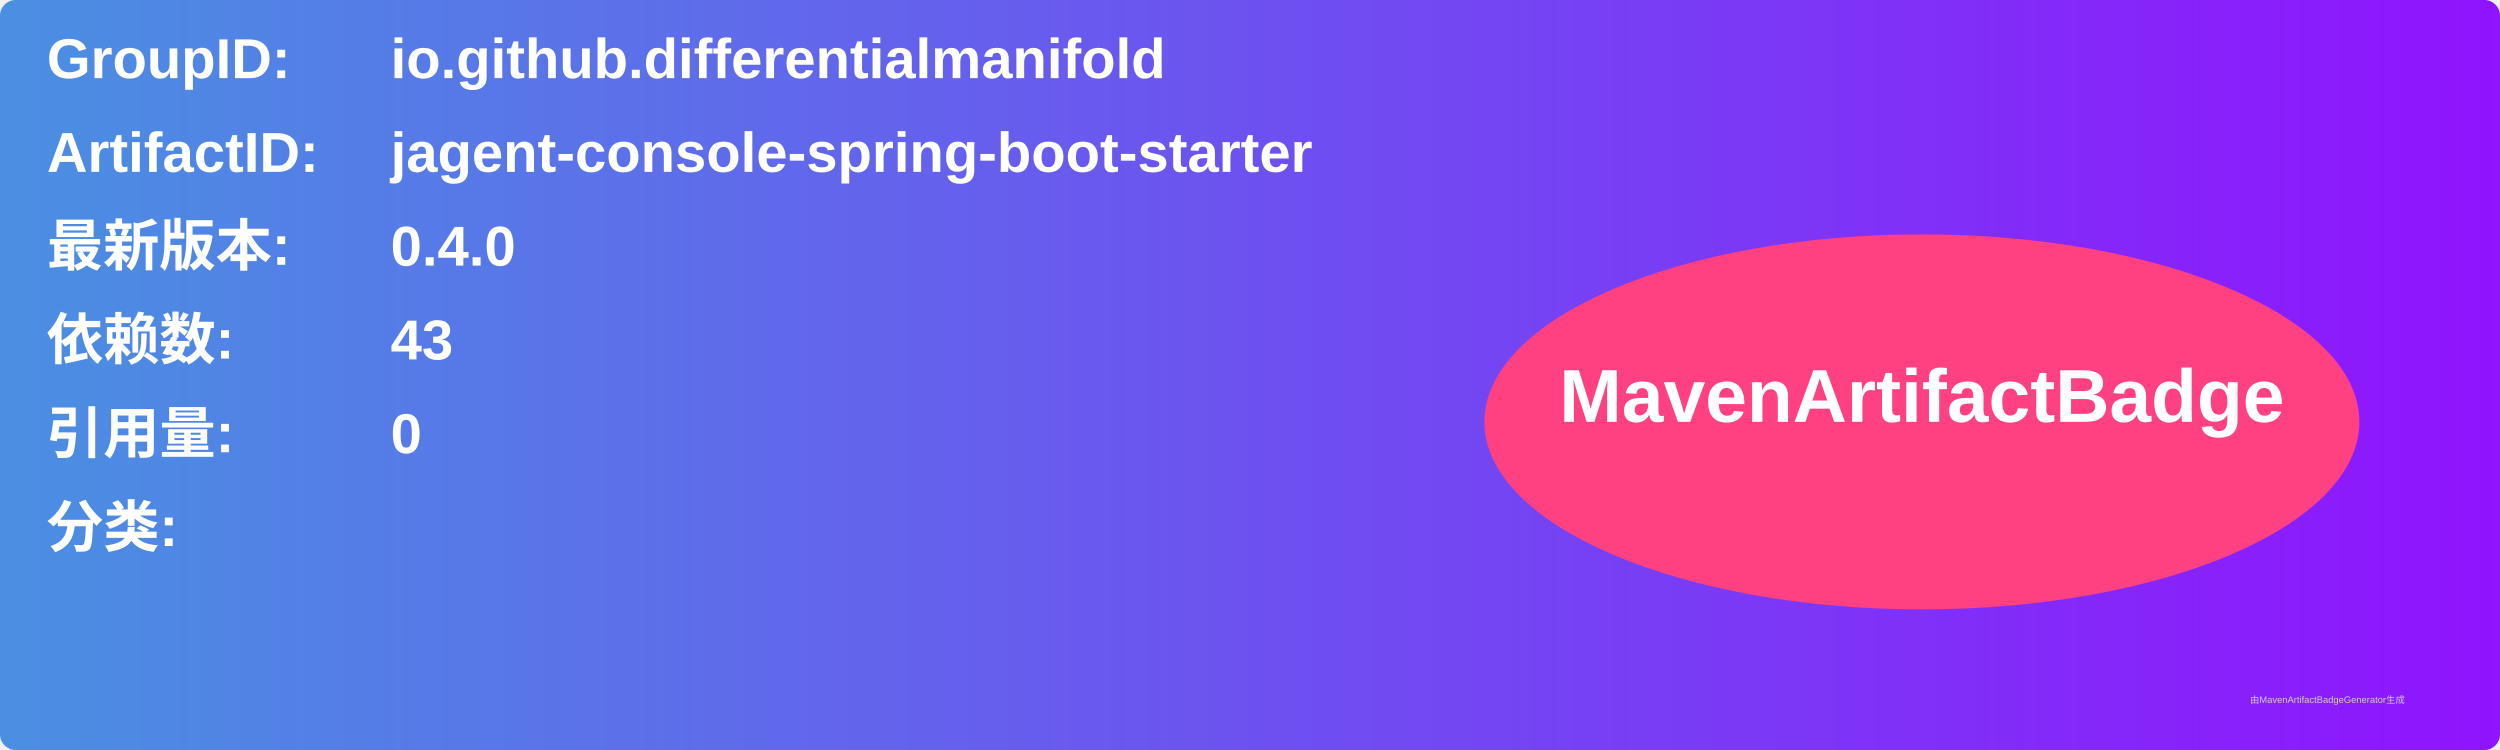
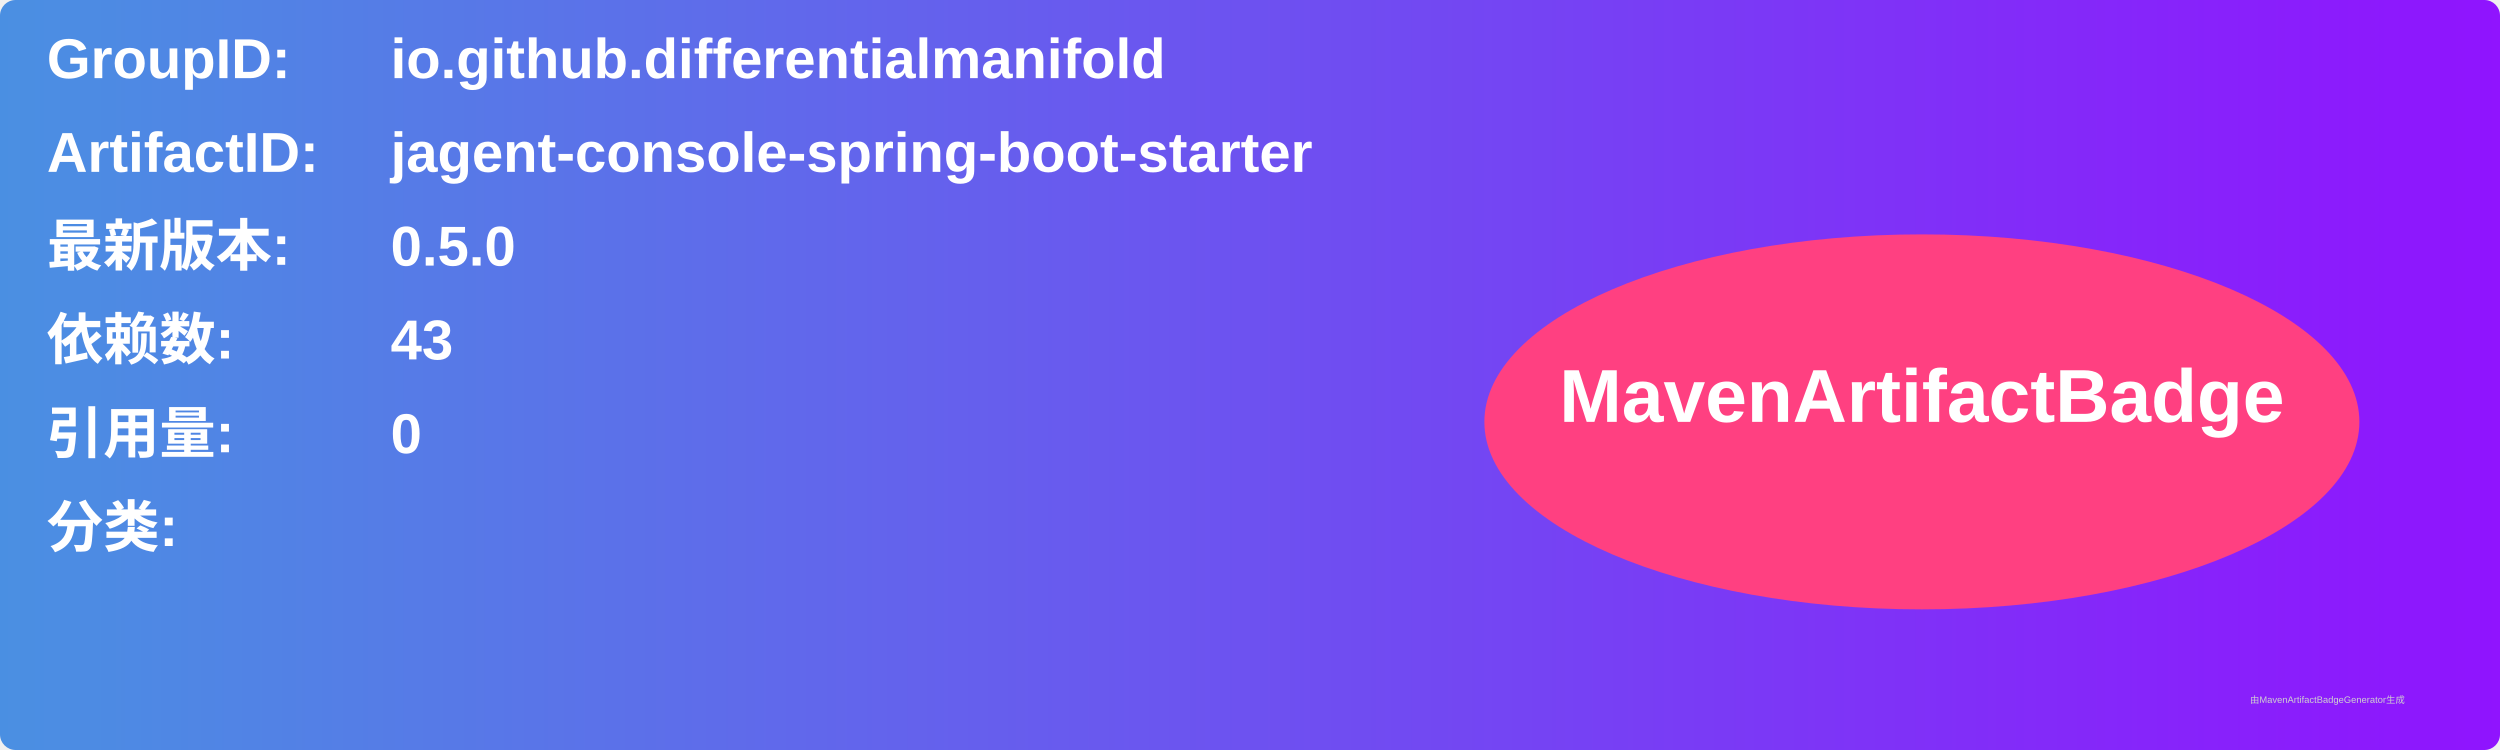
<svg xmlns="http://www.w3.org/2000/svg" width="800" height="240" viewBox="0 0 800 240">
  <linearGradient id="grad" x1="0%" y1="0%" x2="100%" y2="0%">
    <stop offset="0%" stop-color="#4a90e2" />
    <stop offset="100%" stop-color="#9013fe" />
  </linearGradient>
  <rect width="100%" height="100%" rx="5" ry="5" fill="url(#grad)" />
  <g transform="translate(15, 15)">
    <text x="0" y="10" font-family="Arial" font-size="18" fill="white" font-weight="bold" width="260">GroupID:</text>
    <text x="110" y="10" font-family="Arial" font-size="18" fill="white" font-weight="bold" width="460">io.github.differentialmanifold</text>
    <text x="0" y="40" font-family="Arial" font-size="18" fill="white" font-weight="bold" width="260">ArtifactID:</text>
    <text x="110" y="40" font-family="Arial" font-size="18" fill="white" font-weight="bold" width="460">jagent-console-spring-boot-starter</text>
    <text x="0" y="70" font-family="Arial" font-size="18" fill="white" font-weight="bold">最新版本:</text>
    <text x="110" y="70" font-family="Arial" font-size="18" fill="white" font-weight="bold">
-       <tspan font-weight="bold">0.4.0</tspan>
+       <tspan font-weight="bold">0.5.0</tspan>
    </text>
    <text x="0" y="100" font-family="Arial" font-size="18" fill="white" font-weight="bold">依赖数: </text>
    <text x="110" y="100" font-family="Arial" font-size="18" fill="white">
      <tspan font-weight="bold">43</tspan>
    </text>
    <text x="0" y="130" font-family="Arial" font-size="18" fill="white" font-weight="bold">引用量: </text>
    <text x="110" y="130" font-family="Arial" font-size="18" fill="white">
      <tspan font-weight="bold">0</tspan>
    </text>
    <text x="0" y="160" font-family="Arial" font-size="18" fill="white" font-weight="bold">分类:</text>
    <text x="10" y="190" font-family="Arial" font-size="10" fill="white">
      <tspan font-weight="bold" />
    </text>
    <ellipse cx="600" cy="120" rx="140" ry="60" fill="#ff4081" />
    <text x="600" y="120" text-anchor="middle" font-family="Arial" font-size="24" fill="white" font-weight="bold">MavenArtifactBadge</text>
  </g>
  <text x="720" y="225" font-family="Arial" font-size="3" fill="#d0d0d0">由MavenArtifactBadgeGenerator生成</text>
</svg>
